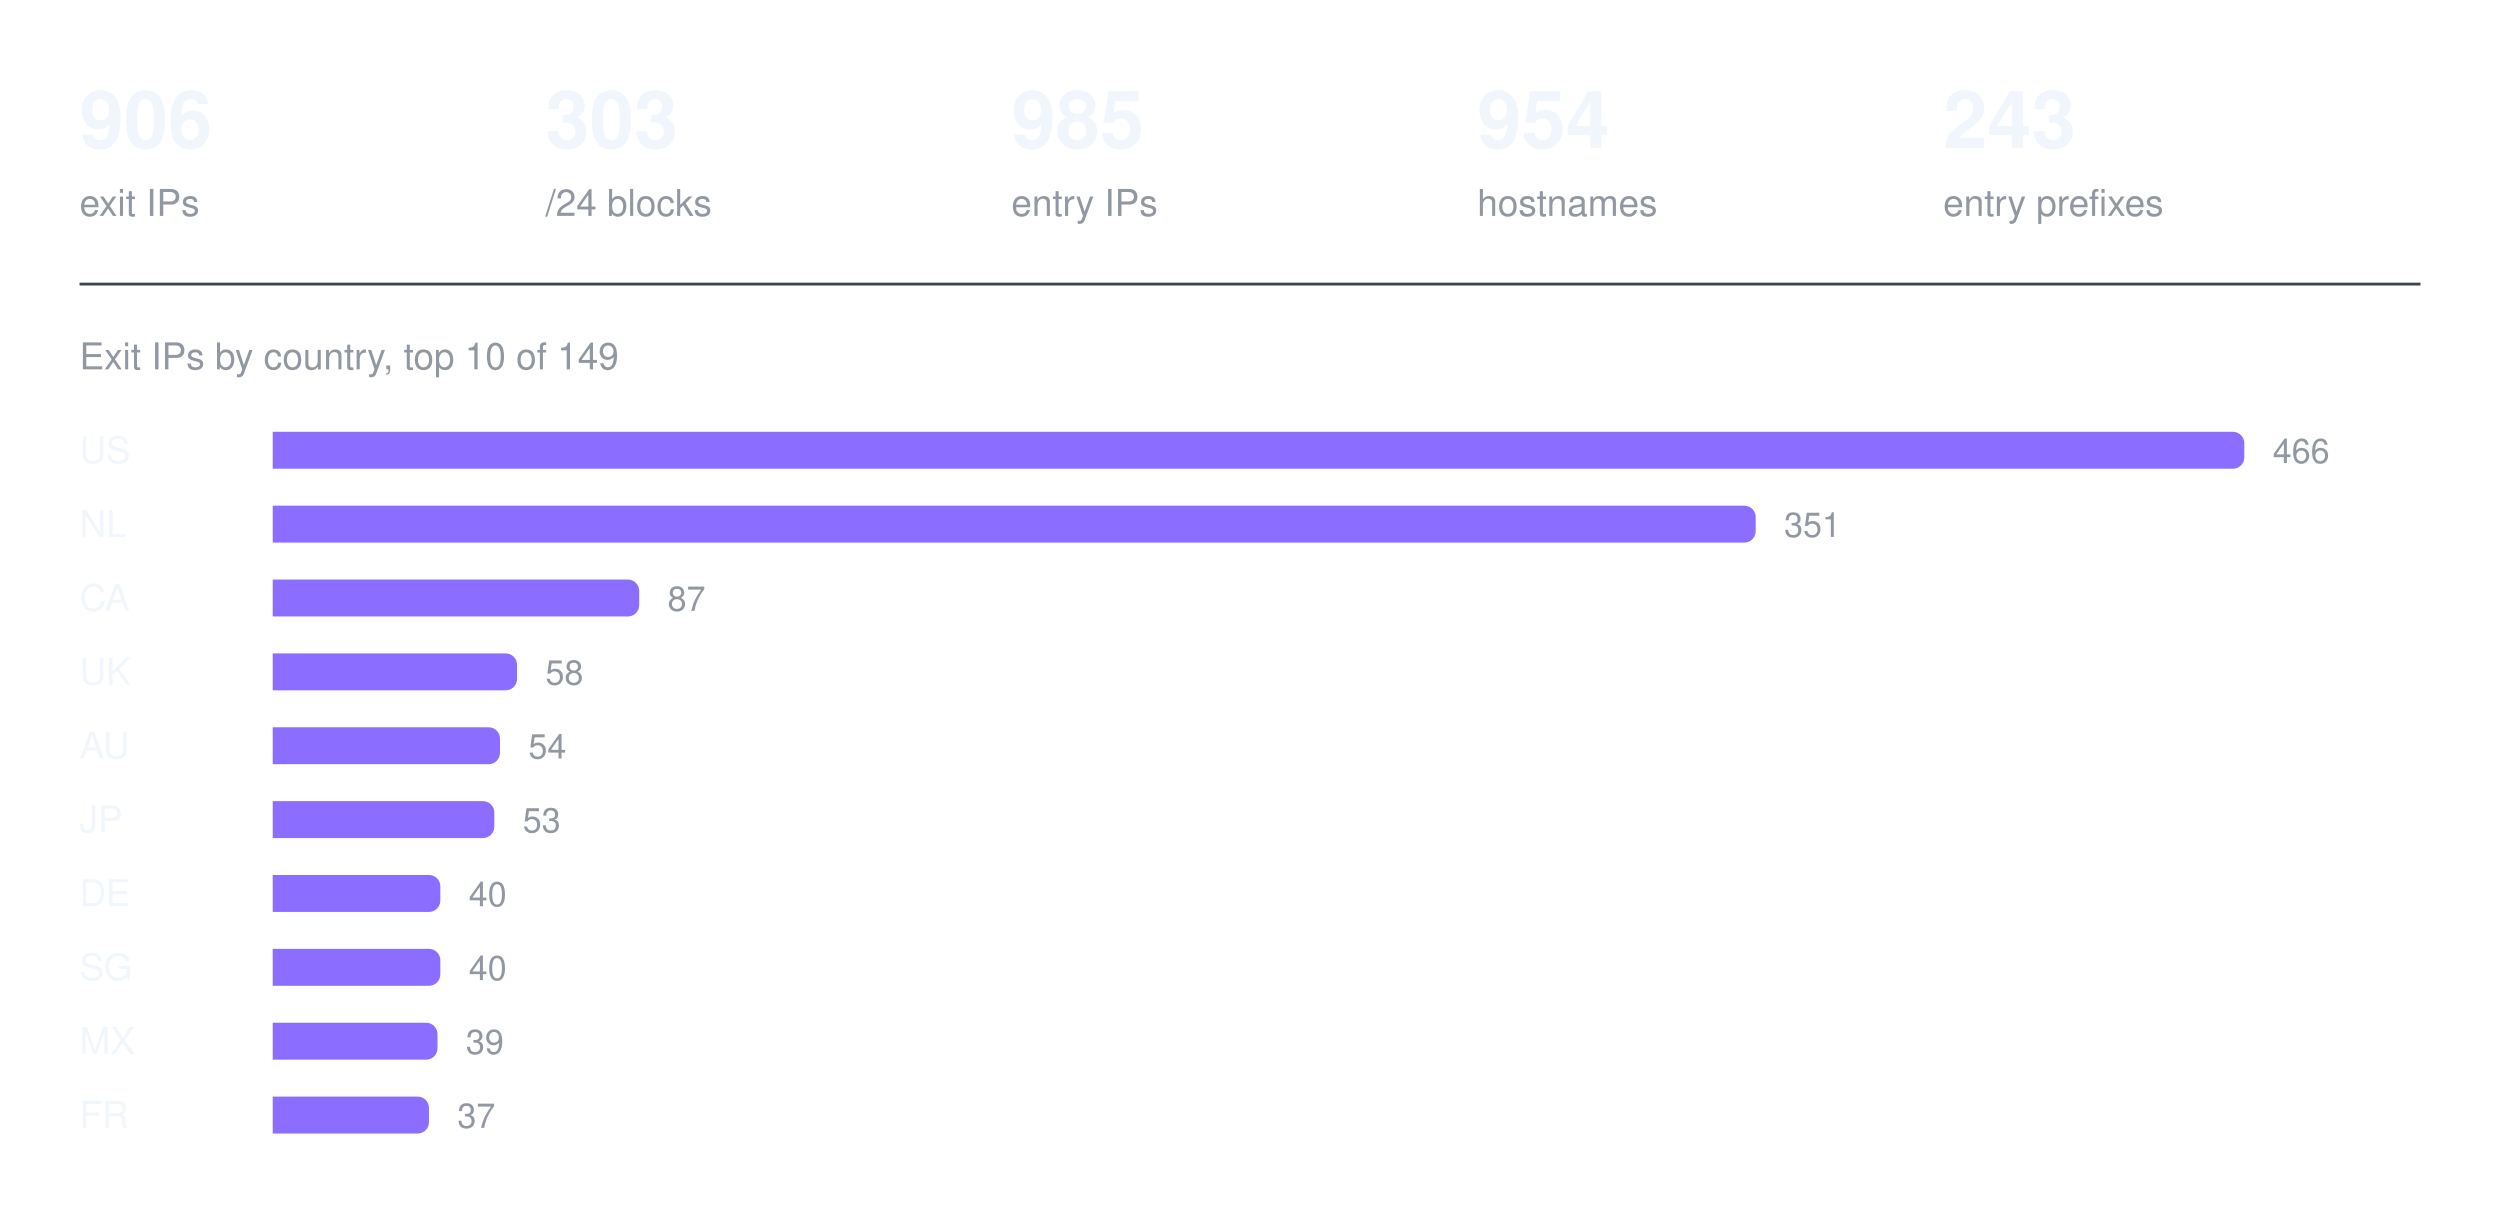
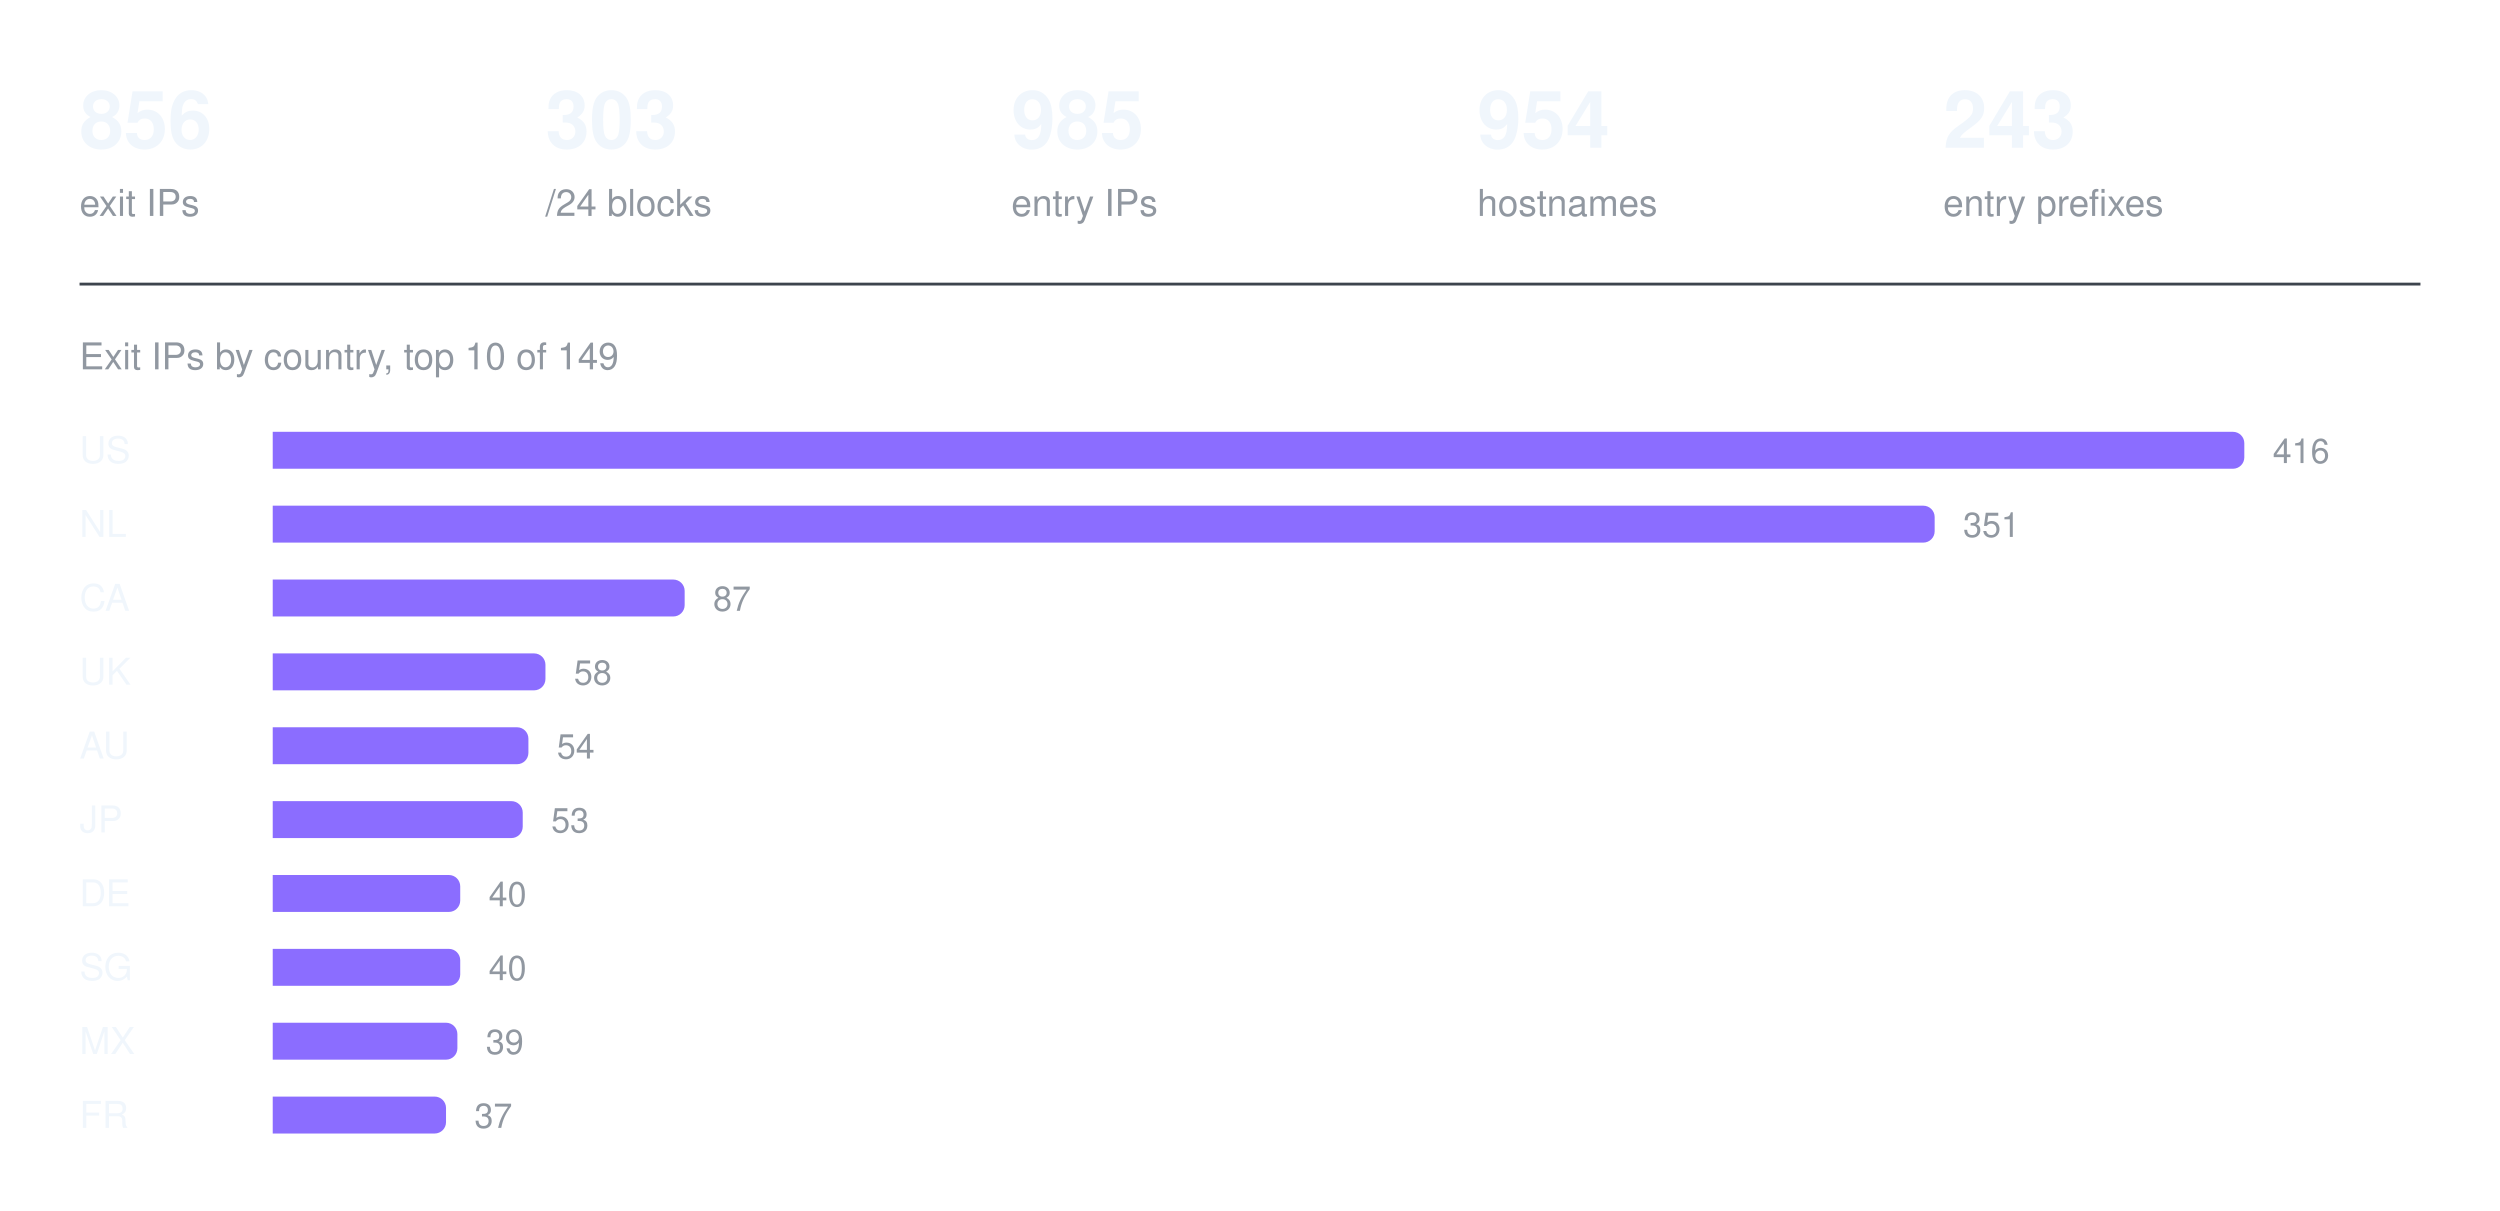
<svg xmlns="http://www.w3.org/2000/svg" width="880" height="426" viewBox="0 0 880 426" role="img" aria-label="Exit IPs by country, top 10 of 149">
-   <text x="28" y="52" fill="#f0f6fc" font-family="ui-sans-serif, -apple-system, Segoe UI, Helvetica, Arial, sans-serif" font-size="28" font-weight="600">906</text>
+   <text x="28" y="52" fill="#f0f6fc" font-family="ui-sans-serif, -apple-system, Segoe UI, Helvetica, Arial, sans-serif" font-size="28" font-weight="600">856</text>
  <text x="28" y="76" fill="#9198a1" font-family="ui-sans-serif, -apple-system, Segoe UI, Helvetica, Arial, sans-serif" font-size="13" font-weight="400">exit IPs</text>
  <text x="192" y="52" fill="#f0f6fc" font-family="ui-sans-serif, -apple-system, Segoe UI, Helvetica, Arial, sans-serif" font-size="28" font-weight="600">303</text>
  <text x="192" y="76" fill="#9198a1" font-family="ui-sans-serif, -apple-system, Segoe UI, Helvetica, Arial, sans-serif" font-size="13" font-weight="400">/24 blocks</text>
  <text x="356" y="52" fill="#f0f6fc" font-family="ui-sans-serif, -apple-system, Segoe UI, Helvetica, Arial, sans-serif" font-size="28" font-weight="600">985</text>
  <text x="356" y="76" fill="#9198a1" font-family="ui-sans-serif, -apple-system, Segoe UI, Helvetica, Arial, sans-serif" font-size="13" font-weight="400">entry IPs</text>
  <text x="520" y="52" fill="#f0f6fc" font-family="ui-sans-serif, -apple-system, Segoe UI, Helvetica, Arial, sans-serif" font-size="28" font-weight="600">954</text>
  <text x="520" y="76" fill="#9198a1" font-family="ui-sans-serif, -apple-system, Segoe UI, Helvetica, Arial, sans-serif" font-size="13" font-weight="400">hostnames</text>
  <text x="684" y="52" fill="#f0f6fc" font-family="ui-sans-serif, -apple-system, Segoe UI, Helvetica, Arial, sans-serif" font-size="28" font-weight="600">243</text>
  <text x="684" y="76" fill="#9198a1" font-family="ui-sans-serif, -apple-system, Segoe UI, Helvetica, Arial, sans-serif" font-size="13" font-weight="400">entry prefixes</text>
  <line x1="28" y1="100" x2="852" y2="100" stroke="#3d444d" stroke-width="1" />
  <text x="28" y="130" fill="#9198a1" font-family="ui-sans-serif, -apple-system, Segoe UI, Helvetica, Arial, sans-serif" font-size="13" font-weight="400">Exit IPs by country, top 10 of 149</text>
  <text x="28" y="163" fill="#f0f6fc" font-family="ui-sans-serif, -apple-system, Segoe UI, Helvetica, Arial, sans-serif" font-size="13" font-weight="500">US</text>
  <g fill="#8b6dff">
    <path d="M96 152h690a4 4 0 0 1 4 4v5a4 4 0 0 1 -4 4h-690z" />
  </g>
-   <text x="800" y="163" fill="#9198a1" font-family="ui-sans-serif, -apple-system, Segoe UI, Helvetica, Arial, sans-serif" font-size="12" font-weight="400">466</text>
+   <text x="800" y="163" fill="#9198a1" font-family="ui-sans-serif, -apple-system, Segoe UI, Helvetica, Arial, sans-serif" font-size="12" font-weight="400">416</text>
  <text x="28" y="189" fill="#f0f6fc" font-family="ui-sans-serif, -apple-system, Segoe UI, Helvetica, Arial, sans-serif" font-size="13" font-weight="500">NL</text>
  <g fill="#8b6dff">
-     <path d="M96 178h518a4 4 0 0 1 4 4v5a4 4 0 0 1 -4 4h-518z" />
+     <path d="M96 178h581a4 4 0 0 1 4 4v5a4 4 0 0 1 -4 4h-581z" />
  </g>
-   <text x="628" y="189" fill="#9198a1" font-family="ui-sans-serif, -apple-system, Segoe UI, Helvetica, Arial, sans-serif" font-size="12" font-weight="400">351</text>
+   <text x="691" y="189" fill="#9198a1" font-family="ui-sans-serif, -apple-system, Segoe UI, Helvetica, Arial, sans-serif" font-size="12" font-weight="400">351</text>
  <text x="28" y="215" fill="#f0f6fc" font-family="ui-sans-serif, -apple-system, Segoe UI, Helvetica, Arial, sans-serif" font-size="13" font-weight="500">CA</text>
  <g fill="#8b6dff">
-     <path d="M96 204h125a4 4 0 0 1 4 4v5a4 4 0 0 1 -4 4h-125z" />
+     <path d="M96 204h141a4 4 0 0 1 4 4v5a4 4 0 0 1 -4 4h-141z" />
  </g>
-   <text x="235" y="215" fill="#9198a1" font-family="ui-sans-serif, -apple-system, Segoe UI, Helvetica, Arial, sans-serif" font-size="12" font-weight="400">87</text>
+   <text x="251" y="215" fill="#9198a1" font-family="ui-sans-serif, -apple-system, Segoe UI, Helvetica, Arial, sans-serif" font-size="12" font-weight="400">87</text>
  <text x="28" y="241" fill="#f0f6fc" font-family="ui-sans-serif, -apple-system, Segoe UI, Helvetica, Arial, sans-serif" font-size="13" font-weight="500">UK</text>
  <g fill="#8b6dff">
-     <path d="M96 230h82a4 4 0 0 1 4 4v5a4 4 0 0 1 -4 4h-82z" />
+     <path d="M96 230h92a4 4 0 0 1 4 4v5a4 4 0 0 1 -4 4h-92z" />
  </g>
-   <text x="192" y="241" fill="#9198a1" font-family="ui-sans-serif, -apple-system, Segoe UI, Helvetica, Arial, sans-serif" font-size="12" font-weight="400">58</text>
+   <text x="202" y="241" fill="#9198a1" font-family="ui-sans-serif, -apple-system, Segoe UI, Helvetica, Arial, sans-serif" font-size="12" font-weight="400">58</text>
  <text x="28" y="267" fill="#f0f6fc" font-family="ui-sans-serif, -apple-system, Segoe UI, Helvetica, Arial, sans-serif" font-size="13" font-weight="500">AU</text>
  <g fill="#8b6dff">
-     <path d="M96 256h76a4 4 0 0 1 4 4v5a4 4 0 0 1 -4 4h-76z" />
+     <path d="M96 256h86a4 4 0 0 1 4 4v5a4 4 0 0 1 -4 4h-86z" />
  </g>
-   <text x="186" y="267" fill="#9198a1" font-family="ui-sans-serif, -apple-system, Segoe UI, Helvetica, Arial, sans-serif" font-size="12" font-weight="400">54</text>
+   <text x="196" y="267" fill="#9198a1" font-family="ui-sans-serif, -apple-system, Segoe UI, Helvetica, Arial, sans-serif" font-size="12" font-weight="400">54</text>
  <text x="28" y="293" fill="#f0f6fc" font-family="ui-sans-serif, -apple-system, Segoe UI, Helvetica, Arial, sans-serif" font-size="13" font-weight="500">JP</text>
  <g fill="#8b6dff">
-     <path d="M96 282h74a4 4 0 0 1 4 4v5a4 4 0 0 1 -4 4h-74z" />
+     <path d="M96 282h84a4 4 0 0 1 4 4v5a4 4 0 0 1 -4 4h-84z" />
  </g>
-   <text x="184" y="293" fill="#9198a1" font-family="ui-sans-serif, -apple-system, Segoe UI, Helvetica, Arial, sans-serif" font-size="12" font-weight="400">53</text>
+   <text x="194" y="293" fill="#9198a1" font-family="ui-sans-serif, -apple-system, Segoe UI, Helvetica, Arial, sans-serif" font-size="12" font-weight="400">53</text>
  <text x="28" y="319" fill="#f0f6fc" font-family="ui-sans-serif, -apple-system, Segoe UI, Helvetica, Arial, sans-serif" font-size="13" font-weight="500">DE</text>
  <g fill="#8b6dff">
-     <path d="M96 308h55a4 4 0 0 1 4 4v5a4 4 0 0 1 -4 4h-55z" />
+     <path d="M96 308h62a4 4 0 0 1 4 4v5a4 4 0 0 1 -4 4h-62z" />
  </g>
-   <text x="165" y="319" fill="#9198a1" font-family="ui-sans-serif, -apple-system, Segoe UI, Helvetica, Arial, sans-serif" font-size="12" font-weight="400">40</text>
+   <text x="172" y="319" fill="#9198a1" font-family="ui-sans-serif, -apple-system, Segoe UI, Helvetica, Arial, sans-serif" font-size="12" font-weight="400">40</text>
  <text x="28" y="345" fill="#f0f6fc" font-family="ui-sans-serif, -apple-system, Segoe UI, Helvetica, Arial, sans-serif" font-size="13" font-weight="500">SG</text>
  <g fill="#8b6dff">
-     <path d="M96 334h55a4 4 0 0 1 4 4v5a4 4 0 0 1 -4 4h-55z" />
+     <path d="M96 334h62a4 4 0 0 1 4 4v5a4 4 0 0 1 -4 4h-62z" />
  </g>
-   <text x="165" y="345" fill="#9198a1" font-family="ui-sans-serif, -apple-system, Segoe UI, Helvetica, Arial, sans-serif" font-size="12" font-weight="400">40</text>
+   <text x="172" y="345" fill="#9198a1" font-family="ui-sans-serif, -apple-system, Segoe UI, Helvetica, Arial, sans-serif" font-size="12" font-weight="400">40</text>
  <text x="28" y="371" fill="#f0f6fc" font-family="ui-sans-serif, -apple-system, Segoe UI, Helvetica, Arial, sans-serif" font-size="13" font-weight="500">MX</text>
  <g fill="#8b6dff">
-     <path d="M96 360h54a4 4 0 0 1 4 4v5a4 4 0 0 1 -4 4h-54z" />
+     <path d="M96 360h61a4 4 0 0 1 4 4v5a4 4 0 0 1 -4 4h-61z" />
  </g>
-   <text x="164" y="371" fill="#9198a1" font-family="ui-sans-serif, -apple-system, Segoe UI, Helvetica, Arial, sans-serif" font-size="12" font-weight="400">39</text>
+   <text x="171" y="371" fill="#9198a1" font-family="ui-sans-serif, -apple-system, Segoe UI, Helvetica, Arial, sans-serif" font-size="12" font-weight="400">39</text>
  <text x="28" y="397" fill="#f0f6fc" font-family="ui-sans-serif, -apple-system, Segoe UI, Helvetica, Arial, sans-serif" font-size="13" font-weight="500">FR</text>
  <g fill="#8b6dff">
-     <path d="M96 386h51a4 4 0 0 1 4 4v5a4 4 0 0 1 -4 4h-51z" />
+     <path d="M96 386h57a4 4 0 0 1 4 4v5a4 4 0 0 1 -4 4h-57z" />
  </g>
-   <text x="161" y="397" fill="#9198a1" font-family="ui-sans-serif, -apple-system, Segoe UI, Helvetica, Arial, sans-serif" font-size="12" font-weight="400">37</text>
+   <text x="167" y="397" fill="#9198a1" font-family="ui-sans-serif, -apple-system, Segoe UI, Helvetica, Arial, sans-serif" font-size="12" font-weight="400">37</text>
</svg>
